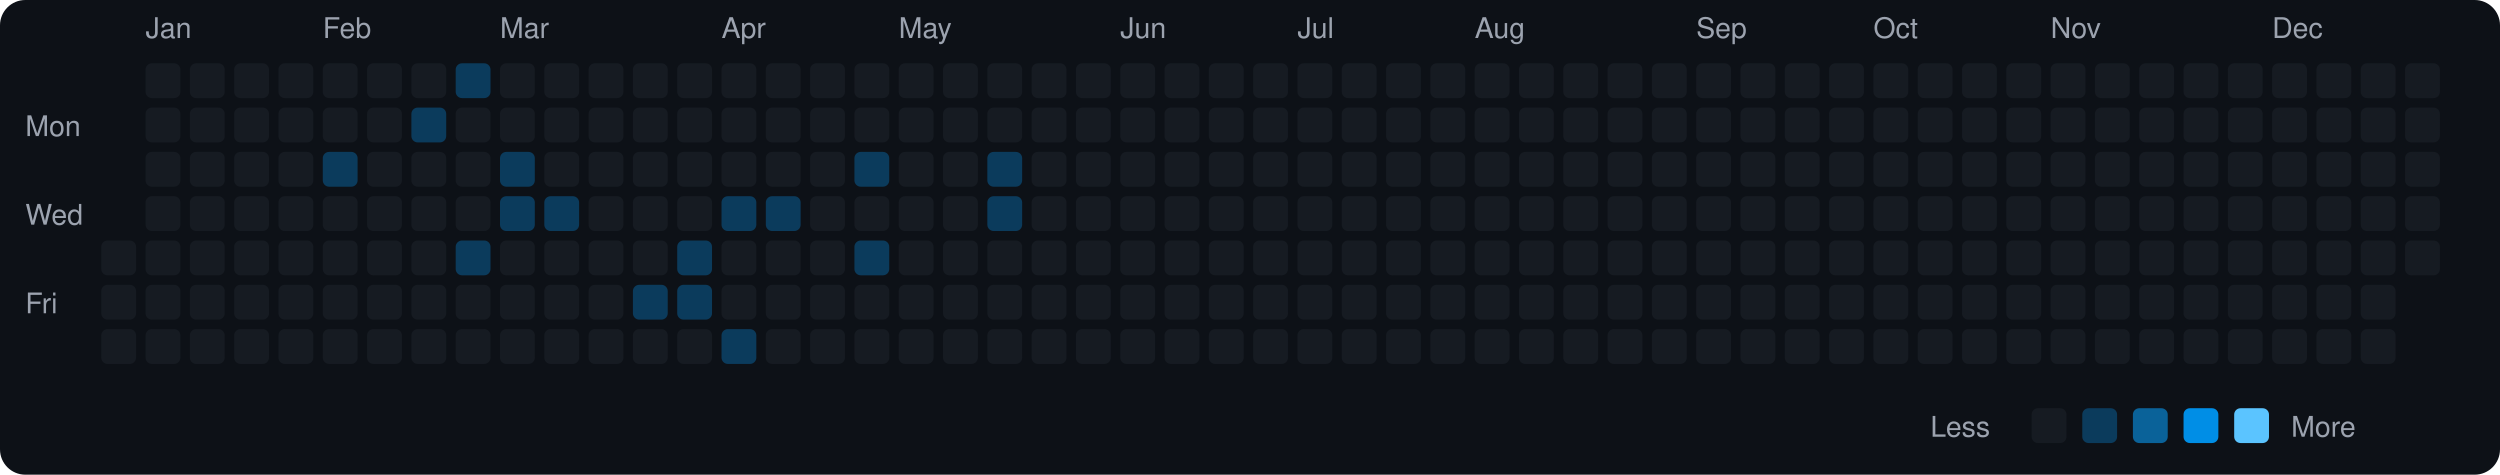
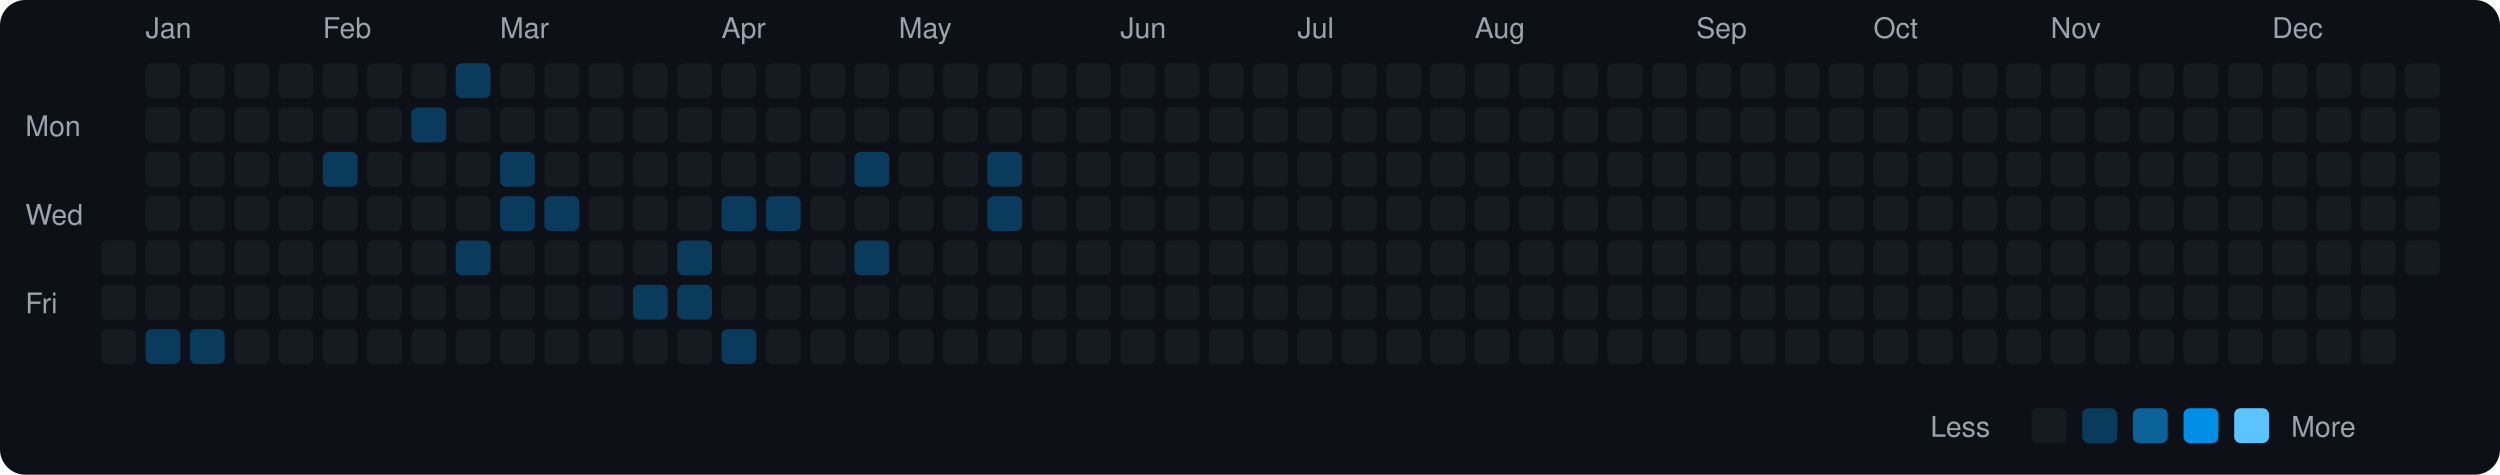
<svg xmlns="http://www.w3.org/2000/svg" viewBox="0 0 790 150" width="790" height="150">
  <rect width="790" height="150" fill="#0d1117" rx="8" ry="8" />
  <text x="8" y="43" fill="#9ca3af" font-size="9" font-family="-apple-system, BlinkMacSystemFont, 'Segoe UI', Helvetica, Arial, sans-serif">Mon</text>
  <text x="8" y="71" fill="#9ca3af" font-size="9" font-family="-apple-system, BlinkMacSystemFont, 'Segoe UI', Helvetica, Arial, sans-serif">Wed</text>
  <text x="8" y="99" fill="#9ca3af" font-size="9" font-family="-apple-system, BlinkMacSystemFont, 'Segoe UI', Helvetica, Arial, sans-serif">Fri</text>
  <rect x="32" y="76" width="11" height="11" rx="2" ry="2" fill="#161b22">
    </rect>
  <rect x="32" y="90" width="11" height="11" rx="2" ry="2" fill="#161b22">
    </rect>
  <rect x="32" y="104" width="11" height="11" rx="2" ry="2" fill="#161b22">
    </rect>
  <text x="46" y="12" fill="#9ca3af" font-size="9" font-family="-apple-system, BlinkMacSystemFont, 'Segoe UI', Helvetica, Arial, sans-serif">Jan</text>
  <rect x="46" y="20" width="11" height="11" rx="2" ry="2" fill="#161b22">
    </rect>
  <rect x="46" y="34" width="11" height="11" rx="2" ry="2" fill="#161b22">
    </rect>
  <rect x="46" y="48" width="11" height="11" rx="2" ry="2" fill="#161b22">
    </rect>
  <rect x="46" y="62" width="11" height="11" rx="2" ry="2" fill="#161b22">
    </rect>
  <rect x="46" y="76" width="11" height="11" rx="2" ry="2" fill="#161b22">
    </rect>
  <rect x="46" y="90" width="11" height="11" rx="2" ry="2" fill="#161b22">
    </rect>
-   <rect x="46" y="104" width="11" height="11" rx="2" ry="2" fill="#161b22">
+   <rect x="46" y="104" width="11" height="11" rx="2" ry="2" fill="#0b3b5c">
    </rect>
  <rect x="60" y="20" width="11" height="11" rx="2" ry="2" fill="#161b22">
    </rect>
  <rect x="60" y="34" width="11" height="11" rx="2" ry="2" fill="#161b22">
    </rect>
  <rect x="60" y="48" width="11" height="11" rx="2" ry="2" fill="#161b22">
    </rect>
  <rect x="60" y="62" width="11" height="11" rx="2" ry="2" fill="#161b22">
    </rect>
  <rect x="60" y="76" width="11" height="11" rx="2" ry="2" fill="#161b22">
    </rect>
  <rect x="60" y="90" width="11" height="11" rx="2" ry="2" fill="#161b22">
    </rect>
-   <rect x="60" y="104" width="11" height="11" rx="2" ry="2" fill="#161b22">
+   <rect x="60" y="104" width="11" height="11" rx="2" ry="2" fill="#0b3b5c">
    </rect>
  <rect x="74" y="20" width="11" height="11" rx="2" ry="2" fill="#161b22">
    </rect>
  <rect x="74" y="34" width="11" height="11" rx="2" ry="2" fill="#161b22">
    </rect>
  <rect x="74" y="48" width="11" height="11" rx="2" ry="2" fill="#161b22">
    </rect>
  <rect x="74" y="62" width="11" height="11" rx="2" ry="2" fill="#161b22">
    </rect>
  <rect x="74" y="76" width="11" height="11" rx="2" ry="2" fill="#161b22">
    </rect>
  <rect x="74" y="90" width="11" height="11" rx="2" ry="2" fill="#161b22">
    </rect>
  <rect x="74" y="104" width="11" height="11" rx="2" ry="2" fill="#161b22">
    </rect>
  <rect x="88" y="20" width="11" height="11" rx="2" ry="2" fill="#161b22">
    </rect>
  <rect x="88" y="34" width="11" height="11" rx="2" ry="2" fill="#161b22">
    </rect>
  <rect x="88" y="48" width="11" height="11" rx="2" ry="2" fill="#161b22">
    </rect>
  <rect x="88" y="62" width="11" height="11" rx="2" ry="2" fill="#161b22">
    </rect>
  <rect x="88" y="76" width="11" height="11" rx="2" ry="2" fill="#161b22">
    </rect>
  <rect x="88" y="90" width="11" height="11" rx="2" ry="2" fill="#161b22">
    </rect>
  <rect x="88" y="104" width="11" height="11" rx="2" ry="2" fill="#161b22">
    </rect>
  <text x="102" y="12" fill="#9ca3af" font-size="9" font-family="-apple-system, BlinkMacSystemFont, 'Segoe UI', Helvetica, Arial, sans-serif">Feb</text>
  <rect x="102" y="20" width="11" height="11" rx="2" ry="2" fill="#161b22">
    </rect>
  <rect x="102" y="34" width="11" height="11" rx="2" ry="2" fill="#161b22">
    </rect>
  <rect x="102" y="48" width="11" height="11" rx="2" ry="2" fill="#0b3b5c">
    </rect>
  <rect x="102" y="62" width="11" height="11" rx="2" ry="2" fill="#161b22">
    </rect>
  <rect x="102" y="76" width="11" height="11" rx="2" ry="2" fill="#161b22">
    </rect>
  <rect x="102" y="90" width="11" height="11" rx="2" ry="2" fill="#161b22">
    </rect>
  <rect x="102" y="104" width="11" height="11" rx="2" ry="2" fill="#161b22">
    </rect>
  <rect x="116" y="20" width="11" height="11" rx="2" ry="2" fill="#161b22">
    </rect>
  <rect x="116" y="34" width="11" height="11" rx="2" ry="2" fill="#161b22">
    </rect>
  <rect x="116" y="48" width="11" height="11" rx="2" ry="2" fill="#161b22">
    </rect>
  <rect x="116" y="62" width="11" height="11" rx="2" ry="2" fill="#161b22">
    </rect>
  <rect x="116" y="76" width="11" height="11" rx="2" ry="2" fill="#161b22">
    </rect>
  <rect x="116" y="90" width="11" height="11" rx="2" ry="2" fill="#161b22">
    </rect>
  <rect x="116" y="104" width="11" height="11" rx="2" ry="2" fill="#161b22">
    </rect>
  <rect x="130" y="20" width="11" height="11" rx="2" ry="2" fill="#161b22">
    </rect>
  <rect x="130" y="34" width="11" height="11" rx="2" ry="2" fill="#0b3b5c">
    </rect>
  <rect x="130" y="48" width="11" height="11" rx="2" ry="2" fill="#161b22">
    </rect>
  <rect x="130" y="62" width="11" height="11" rx="2" ry="2" fill="#161b22">
    </rect>
  <rect x="130" y="76" width="11" height="11" rx="2" ry="2" fill="#161b22">
    </rect>
  <rect x="130" y="90" width="11" height="11" rx="2" ry="2" fill="#161b22">
    </rect>
  <rect x="130" y="104" width="11" height="11" rx="2" ry="2" fill="#161b22">
    </rect>
  <rect x="144" y="20" width="11" height="11" rx="2" ry="2" fill="#0b3b5c">
    </rect>
  <rect x="144" y="34" width="11" height="11" rx="2" ry="2" fill="#161b22">
    </rect>
  <rect x="144" y="48" width="11" height="11" rx="2" ry="2" fill="#161b22">
    </rect>
  <rect x="144" y="62" width="11" height="11" rx="2" ry="2" fill="#161b22">
    </rect>
  <rect x="144" y="76" width="11" height="11" rx="2" ry="2" fill="#0b3b5c">
    </rect>
  <rect x="144" y="90" width="11" height="11" rx="2" ry="2" fill="#161b22">
    </rect>
  <rect x="144" y="104" width="11" height="11" rx="2" ry="2" fill="#161b22">
    </rect>
  <text x="158" y="12" fill="#9ca3af" font-size="9" font-family="-apple-system, BlinkMacSystemFont, 'Segoe UI', Helvetica, Arial, sans-serif">Mar</text>
  <rect x="158" y="20" width="11" height="11" rx="2" ry="2" fill="#161b22">
    </rect>
  <rect x="158" y="34" width="11" height="11" rx="2" ry="2" fill="#161b22">
    </rect>
  <rect x="158" y="48" width="11" height="11" rx="2" ry="2" fill="#0b3b5c">
    </rect>
  <rect x="158" y="62" width="11" height="11" rx="2" ry="2" fill="#0b3b5c">
    </rect>
  <rect x="158" y="76" width="11" height="11" rx="2" ry="2" fill="#161b22">
    </rect>
  <rect x="158" y="90" width="11" height="11" rx="2" ry="2" fill="#161b22">
    </rect>
  <rect x="158" y="104" width="11" height="11" rx="2" ry="2" fill="#161b22">
    </rect>
  <rect x="172" y="20" width="11" height="11" rx="2" ry="2" fill="#161b22">
    </rect>
  <rect x="172" y="34" width="11" height="11" rx="2" ry="2" fill="#161b22">
    </rect>
  <rect x="172" y="48" width="11" height="11" rx="2" ry="2" fill="#161b22">
    </rect>
  <rect x="172" y="62" width="11" height="11" rx="2" ry="2" fill="#0b3b5c">
    </rect>
  <rect x="172" y="76" width="11" height="11" rx="2" ry="2" fill="#161b22">
    </rect>
  <rect x="172" y="90" width="11" height="11" rx="2" ry="2" fill="#161b22">
    </rect>
  <rect x="172" y="104" width="11" height="11" rx="2" ry="2" fill="#161b22">
    </rect>
  <rect x="186" y="20" width="11" height="11" rx="2" ry="2" fill="#161b22">
    </rect>
  <rect x="186" y="34" width="11" height="11" rx="2" ry="2" fill="#161b22">
    </rect>
  <rect x="186" y="48" width="11" height="11" rx="2" ry="2" fill="#161b22">
    </rect>
  <rect x="186" y="62" width="11" height="11" rx="2" ry="2" fill="#161b22">
    </rect>
  <rect x="186" y="76" width="11" height="11" rx="2" ry="2" fill="#161b22">
    </rect>
  <rect x="186" y="90" width="11" height="11" rx="2" ry="2" fill="#161b22">
    </rect>
  <rect x="186" y="104" width="11" height="11" rx="2" ry="2" fill="#161b22">
    </rect>
  <rect x="200" y="20" width="11" height="11" rx="2" ry="2" fill="#161b22">
    </rect>
  <rect x="200" y="34" width="11" height="11" rx="2" ry="2" fill="#161b22">
    </rect>
  <rect x="200" y="48" width="11" height="11" rx="2" ry="2" fill="#161b22">
    </rect>
  <rect x="200" y="62" width="11" height="11" rx="2" ry="2" fill="#161b22">
    </rect>
  <rect x="200" y="76" width="11" height="11" rx="2" ry="2" fill="#161b22">
    </rect>
  <rect x="200" y="90" width="11" height="11" rx="2" ry="2" fill="#0b3b5c">
    </rect>
  <rect x="200" y="104" width="11" height="11" rx="2" ry="2" fill="#161b22">
    </rect>
  <rect x="214" y="20" width="11" height="11" rx="2" ry="2" fill="#161b22">
    </rect>
  <rect x="214" y="34" width="11" height="11" rx="2" ry="2" fill="#161b22">
    </rect>
  <rect x="214" y="48" width="11" height="11" rx="2" ry="2" fill="#161b22">
    </rect>
  <rect x="214" y="62" width="11" height="11" rx="2" ry="2" fill="#161b22">
    </rect>
  <rect x="214" y="76" width="11" height="11" rx="2" ry="2" fill="#0b3b5c">
    </rect>
  <rect x="214" y="90" width="11" height="11" rx="2" ry="2" fill="#0b3b5c">
    </rect>
  <rect x="214" y="104" width="11" height="11" rx="2" ry="2" fill="#161b22">
    </rect>
  <text x="228" y="12" fill="#9ca3af" font-size="9" font-family="-apple-system, BlinkMacSystemFont, 'Segoe UI', Helvetica, Arial, sans-serif">Apr</text>
  <rect x="228" y="20" width="11" height="11" rx="2" ry="2" fill="#161b22">
    </rect>
  <rect x="228" y="34" width="11" height="11" rx="2" ry="2" fill="#161b22">
    </rect>
  <rect x="228" y="48" width="11" height="11" rx="2" ry="2" fill="#161b22">
    </rect>
  <rect x="228" y="62" width="11" height="11" rx="2" ry="2" fill="#0b3b5c">
    </rect>
  <rect x="228" y="76" width="11" height="11" rx="2" ry="2" fill="#161b22">
    </rect>
  <rect x="228" y="90" width="11" height="11" rx="2" ry="2" fill="#161b22">
    </rect>
  <rect x="228" y="104" width="11" height="11" rx="2" ry="2" fill="#0b3b5c">
    </rect>
  <rect x="242" y="20" width="11" height="11" rx="2" ry="2" fill="#161b22">
    </rect>
  <rect x="242" y="34" width="11" height="11" rx="2" ry="2" fill="#161b22">
    </rect>
  <rect x="242" y="48" width="11" height="11" rx="2" ry="2" fill="#161b22">
    </rect>
  <rect x="242" y="62" width="11" height="11" rx="2" ry="2" fill="#0b3b5c">
    </rect>
  <rect x="242" y="76" width="11" height="11" rx="2" ry="2" fill="#161b22">
    </rect>
  <rect x="242" y="90" width="11" height="11" rx="2" ry="2" fill="#161b22">
    </rect>
  <rect x="242" y="104" width="11" height="11" rx="2" ry="2" fill="#161b22">
    </rect>
  <rect x="256" y="20" width="11" height="11" rx="2" ry="2" fill="#161b22">
    </rect>
  <rect x="256" y="34" width="11" height="11" rx="2" ry="2" fill="#161b22">
    </rect>
  <rect x="256" y="48" width="11" height="11" rx="2" ry="2" fill="#161b22">
    </rect>
  <rect x="256" y="62" width="11" height="11" rx="2" ry="2" fill="#161b22">
    </rect>
  <rect x="256" y="76" width="11" height="11" rx="2" ry="2" fill="#161b22">
    </rect>
  <rect x="256" y="90" width="11" height="11" rx="2" ry="2" fill="#161b22">
    </rect>
  <rect x="256" y="104" width="11" height="11" rx="2" ry="2" fill="#161b22">
    </rect>
  <rect x="270" y="20" width="11" height="11" rx="2" ry="2" fill="#161b22">
    </rect>
  <rect x="270" y="34" width="11" height="11" rx="2" ry="2" fill="#161b22">
    </rect>
  <rect x="270" y="48" width="11" height="11" rx="2" ry="2" fill="#0b3b5c">
    </rect>
  <rect x="270" y="62" width="11" height="11" rx="2" ry="2" fill="#161b22">
    </rect>
  <rect x="270" y="76" width="11" height="11" rx="2" ry="2" fill="#0b3b5c">
    </rect>
  <rect x="270" y="90" width="11" height="11" rx="2" ry="2" fill="#161b22">
    </rect>
  <rect x="270" y="104" width="11" height="11" rx="2" ry="2" fill="#161b22">
    </rect>
  <text x="284" y="12" fill="#9ca3af" font-size="9" font-family="-apple-system, BlinkMacSystemFont, 'Segoe UI', Helvetica, Arial, sans-serif">May</text>
  <rect x="284" y="20" width="11" height="11" rx="2" ry="2" fill="#161b22">
    </rect>
  <rect x="284" y="34" width="11" height="11" rx="2" ry="2" fill="#161b22">
    </rect>
  <rect x="284" y="48" width="11" height="11" rx="2" ry="2" fill="#161b22">
    </rect>
  <rect x="284" y="62" width="11" height="11" rx="2" ry="2" fill="#161b22">
    </rect>
  <rect x="284" y="76" width="11" height="11" rx="2" ry="2" fill="#161b22">
    </rect>
  <rect x="284" y="90" width="11" height="11" rx="2" ry="2" fill="#161b22">
    </rect>
  <rect x="284" y="104" width="11" height="11" rx="2" ry="2" fill="#161b22">
    </rect>
  <rect x="298" y="20" width="11" height="11" rx="2" ry="2" fill="#161b22">
    </rect>
  <rect x="298" y="34" width="11" height="11" rx="2" ry="2" fill="#161b22">
    </rect>
  <rect x="298" y="48" width="11" height="11" rx="2" ry="2" fill="#161b22">
    </rect>
  <rect x="298" y="62" width="11" height="11" rx="2" ry="2" fill="#161b22">
    </rect>
  <rect x="298" y="76" width="11" height="11" rx="2" ry="2" fill="#161b22">
    </rect>
  <rect x="298" y="90" width="11" height="11" rx="2" ry="2" fill="#161b22">
    </rect>
  <rect x="298" y="104" width="11" height="11" rx="2" ry="2" fill="#161b22">
    </rect>
  <rect x="312" y="20" width="11" height="11" rx="2" ry="2" fill="#161b22">
    </rect>
  <rect x="312" y="34" width="11" height="11" rx="2" ry="2" fill="#161b22">
    </rect>
  <rect x="312" y="48" width="11" height="11" rx="2" ry="2" fill="#0b3b5c">
    </rect>
  <rect x="312" y="62" width="11" height="11" rx="2" ry="2" fill="#0b3b5c">
    </rect>
  <rect x="312" y="76" width="11" height="11" rx="2" ry="2" fill="#161b22">
    </rect>
  <rect x="312" y="90" width="11" height="11" rx="2" ry="2" fill="#161b22">
    </rect>
  <rect x="312" y="104" width="11" height="11" rx="2" ry="2" fill="#161b22">
    </rect>
  <rect x="326" y="20" width="11" height="11" rx="2" ry="2" fill="#161b22">
    </rect>
  <rect x="326" y="34" width="11" height="11" rx="2" ry="2" fill="#161b22">
    </rect>
  <rect x="326" y="48" width="11" height="11" rx="2" ry="2" fill="#161b22">
    </rect>
  <rect x="326" y="62" width="11" height="11" rx="2" ry="2" fill="#161b22">
    </rect>
  <rect x="326" y="76" width="11" height="11" rx="2" ry="2" fill="#161b22">
    </rect>
  <rect x="326" y="90" width="11" height="11" rx="2" ry="2" fill="#161b22">
    </rect>
  <rect x="326" y="104" width="11" height="11" rx="2" ry="2" fill="#161b22">
    </rect>
  <rect x="340" y="20" width="11" height="11" rx="2" ry="2" fill="#161b22">
    </rect>
  <rect x="340" y="34" width="11" height="11" rx="2" ry="2" fill="#161b22">
    </rect>
  <rect x="340" y="48" width="11" height="11" rx="2" ry="2" fill="#161b22">
    </rect>
  <rect x="340" y="62" width="11" height="11" rx="2" ry="2" fill="#161b22">
    </rect>
  <rect x="340" y="76" width="11" height="11" rx="2" ry="2" fill="#161b22">
    </rect>
  <rect x="340" y="90" width="11" height="11" rx="2" ry="2" fill="#161b22">
    </rect>
  <rect x="340" y="104" width="11" height="11" rx="2" ry="2" fill="#161b22">
    </rect>
  <text x="354" y="12" fill="#9ca3af" font-size="9" font-family="-apple-system, BlinkMacSystemFont, 'Segoe UI', Helvetica, Arial, sans-serif">Jun</text>
  <rect x="354" y="20" width="11" height="11" rx="2" ry="2" fill="#161b22">
    </rect>
  <rect x="354" y="34" width="11" height="11" rx="2" ry="2" fill="#161b22">
    </rect>
  <rect x="354" y="48" width="11" height="11" rx="2" ry="2" fill="#161b22">
    </rect>
  <rect x="354" y="62" width="11" height="11" rx="2" ry="2" fill="#161b22">
    </rect>
  <rect x="354" y="76" width="11" height="11" rx="2" ry="2" fill="#161b22">
    </rect>
  <rect x="354" y="90" width="11" height="11" rx="2" ry="2" fill="#161b22">
    </rect>
  <rect x="354" y="104" width="11" height="11" rx="2" ry="2" fill="#161b22">
    </rect>
  <rect x="368" y="20" width="11" height="11" rx="2" ry="2" fill="#161b22">
    </rect>
  <rect x="368" y="34" width="11" height="11" rx="2" ry="2" fill="#161b22">
    </rect>
  <rect x="368" y="48" width="11" height="11" rx="2" ry="2" fill="#161b22">
    </rect>
  <rect x="368" y="62" width="11" height="11" rx="2" ry="2" fill="#161b22">
    </rect>
  <rect x="368" y="76" width="11" height="11" rx="2" ry="2" fill="#161b22">
    </rect>
  <rect x="368" y="90" width="11" height="11" rx="2" ry="2" fill="#161b22">
    </rect>
  <rect x="368" y="104" width="11" height="11" rx="2" ry="2" fill="#161b22">
    </rect>
  <rect x="382" y="20" width="11" height="11" rx="2" ry="2" fill="#161b22">
    </rect>
  <rect x="382" y="34" width="11" height="11" rx="2" ry="2" fill="#161b22">
    </rect>
  <rect x="382" y="48" width="11" height="11" rx="2" ry="2" fill="#161b22">
    </rect>
  <rect x="382" y="62" width="11" height="11" rx="2" ry="2" fill="#161b22">
    </rect>
  <rect x="382" y="76" width="11" height="11" rx="2" ry="2" fill="#161b22">
    </rect>
  <rect x="382" y="90" width="11" height="11" rx="2" ry="2" fill="#161b22">
    </rect>
  <rect x="382" y="104" width="11" height="11" rx="2" ry="2" fill="#161b22">
    </rect>
  <rect x="396" y="20" width="11" height="11" rx="2" ry="2" fill="#161b22">
    </rect>
  <rect x="396" y="34" width="11" height="11" rx="2" ry="2" fill="#161b22">
    </rect>
  <rect x="396" y="48" width="11" height="11" rx="2" ry="2" fill="#161b22">
    </rect>
  <rect x="396" y="62" width="11" height="11" rx="2" ry="2" fill="#161b22">
    </rect>
  <rect x="396" y="76" width="11" height="11" rx="2" ry="2" fill="#161b22">
    </rect>
  <rect x="396" y="90" width="11" height="11" rx="2" ry="2" fill="#161b22">
    </rect>
  <rect x="396" y="104" width="11" height="11" rx="2" ry="2" fill="#161b22">
    </rect>
  <text x="410" y="12" fill="#9ca3af" font-size="9" font-family="-apple-system, BlinkMacSystemFont, 'Segoe UI', Helvetica, Arial, sans-serif">Jul</text>
  <rect x="410" y="20" width="11" height="11" rx="2" ry="2" fill="#161b22">
    </rect>
  <rect x="410" y="34" width="11" height="11" rx="2" ry="2" fill="#161b22">
    </rect>
  <rect x="410" y="48" width="11" height="11" rx="2" ry="2" fill="#161b22">
    </rect>
  <rect x="410" y="62" width="11" height="11" rx="2" ry="2" fill="#161b22">
    </rect>
  <rect x="410" y="76" width="11" height="11" rx="2" ry="2" fill="#161b22">
    </rect>
  <rect x="410" y="90" width="11" height="11" rx="2" ry="2" fill="#161b22">
    </rect>
  <rect x="410" y="104" width="11" height="11" rx="2" ry="2" fill="#161b22">
    </rect>
  <rect x="424" y="20" width="11" height="11" rx="2" ry="2" fill="#161b22">
    </rect>
  <rect x="424" y="34" width="11" height="11" rx="2" ry="2" fill="#161b22">
    </rect>
  <rect x="424" y="48" width="11" height="11" rx="2" ry="2" fill="#161b22">
    </rect>
  <rect x="424" y="62" width="11" height="11" rx="2" ry="2" fill="#161b22">
    </rect>
  <rect x="424" y="76" width="11" height="11" rx="2" ry="2" fill="#161b22">
    </rect>
  <rect x="424" y="90" width="11" height="11" rx="2" ry="2" fill="#161b22">
    </rect>
  <rect x="424" y="104" width="11" height="11" rx="2" ry="2" fill="#161b22">
    </rect>
  <rect x="438" y="20" width="11" height="11" rx="2" ry="2" fill="#161b22">
    </rect>
  <rect x="438" y="34" width="11" height="11" rx="2" ry="2" fill="#161b22">
    </rect>
  <rect x="438" y="48" width="11" height="11" rx="2" ry="2" fill="#161b22">
    </rect>
  <rect x="438" y="62" width="11" height="11" rx="2" ry="2" fill="#161b22">
    </rect>
  <rect x="438" y="76" width="11" height="11" rx="2" ry="2" fill="#161b22">
    </rect>
  <rect x="438" y="90" width="11" height="11" rx="2" ry="2" fill="#161b22">
    </rect>
  <rect x="438" y="104" width="11" height="11" rx="2" ry="2" fill="#161b22">
    </rect>
  <rect x="452" y="20" width="11" height="11" rx="2" ry="2" fill="#161b22">
    </rect>
  <rect x="452" y="34" width="11" height="11" rx="2" ry="2" fill="#161b22">
    </rect>
  <rect x="452" y="48" width="11" height="11" rx="2" ry="2" fill="#161b22">
    </rect>
  <rect x="452" y="62" width="11" height="11" rx="2" ry="2" fill="#161b22">
    </rect>
  <rect x="452" y="76" width="11" height="11" rx="2" ry="2" fill="#161b22">
    </rect>
  <rect x="452" y="90" width="11" height="11" rx="2" ry="2" fill="#161b22">
    </rect>
  <rect x="452" y="104" width="11" height="11" rx="2" ry="2" fill="#161b22">
    </rect>
  <text x="466" y="12" fill="#9ca3af" font-size="9" font-family="-apple-system, BlinkMacSystemFont, 'Segoe UI', Helvetica, Arial, sans-serif">Aug</text>
  <rect x="466" y="20" width="11" height="11" rx="2" ry="2" fill="#161b22">
    </rect>
  <rect x="466" y="34" width="11" height="11" rx="2" ry="2" fill="#161b22">
    </rect>
  <rect x="466" y="48" width="11" height="11" rx="2" ry="2" fill="#161b22">
    </rect>
  <rect x="466" y="62" width="11" height="11" rx="2" ry="2" fill="#161b22">
    </rect>
  <rect x="466" y="76" width="11" height="11" rx="2" ry="2" fill="#161b22">
    </rect>
  <rect x="466" y="90" width="11" height="11" rx="2" ry="2" fill="#161b22">
    </rect>
  <rect x="466" y="104" width="11" height="11" rx="2" ry="2" fill="#161b22">
    </rect>
  <rect x="480" y="20" width="11" height="11" rx="2" ry="2" fill="#161b22">
    </rect>
  <rect x="480" y="34" width="11" height="11" rx="2" ry="2" fill="#161b22">
    </rect>
  <rect x="480" y="48" width="11" height="11" rx="2" ry="2" fill="#161b22">
    </rect>
  <rect x="480" y="62" width="11" height="11" rx="2" ry="2" fill="#161b22">
    </rect>
  <rect x="480" y="76" width="11" height="11" rx="2" ry="2" fill="#161b22">
    </rect>
  <rect x="480" y="90" width="11" height="11" rx="2" ry="2" fill="#161b22">
    </rect>
  <rect x="480" y="104" width="11" height="11" rx="2" ry="2" fill="#161b22">
    </rect>
  <rect x="494" y="20" width="11" height="11" rx="2" ry="2" fill="#161b22">
    </rect>
  <rect x="494" y="34" width="11" height="11" rx="2" ry="2" fill="#161b22">
    </rect>
  <rect x="494" y="48" width="11" height="11" rx="2" ry="2" fill="#161b22">
    </rect>
  <rect x="494" y="62" width="11" height="11" rx="2" ry="2" fill="#161b22">
    </rect>
  <rect x="494" y="76" width="11" height="11" rx="2" ry="2" fill="#161b22">
    </rect>
  <rect x="494" y="90" width="11" height="11" rx="2" ry="2" fill="#161b22">
    </rect>
  <rect x="494" y="104" width="11" height="11" rx="2" ry="2" fill="#161b22">
    </rect>
  <rect x="508" y="20" width="11" height="11" rx="2" ry="2" fill="#161b22">
    </rect>
  <rect x="508" y="34" width="11" height="11" rx="2" ry="2" fill="#161b22">
    </rect>
  <rect x="508" y="48" width="11" height="11" rx="2" ry="2" fill="#161b22">
    </rect>
  <rect x="508" y="62" width="11" height="11" rx="2" ry="2" fill="#161b22">
    </rect>
  <rect x="508" y="76" width="11" height="11" rx="2" ry="2" fill="#161b22">
    </rect>
  <rect x="508" y="90" width="11" height="11" rx="2" ry="2" fill="#161b22">
    </rect>
  <rect x="508" y="104" width="11" height="11" rx="2" ry="2" fill="#161b22">
    </rect>
  <rect x="522" y="20" width="11" height="11" rx="2" ry="2" fill="#161b22">
    </rect>
  <rect x="522" y="34" width="11" height="11" rx="2" ry="2" fill="#161b22">
    </rect>
  <rect x="522" y="48" width="11" height="11" rx="2" ry="2" fill="#161b22">
    </rect>
  <rect x="522" y="62" width="11" height="11" rx="2" ry="2" fill="#161b22">
    </rect>
  <rect x="522" y="76" width="11" height="11" rx="2" ry="2" fill="#161b22">
    </rect>
  <rect x="522" y="90" width="11" height="11" rx="2" ry="2" fill="#161b22">
    </rect>
  <rect x="522" y="104" width="11" height="11" rx="2" ry="2" fill="#161b22">
    </rect>
  <text x="536" y="12" fill="#9ca3af" font-size="9" font-family="-apple-system, BlinkMacSystemFont, 'Segoe UI', Helvetica, Arial, sans-serif">Sep</text>
  <rect x="536" y="20" width="11" height="11" rx="2" ry="2" fill="#161b22">
    </rect>
  <rect x="536" y="34" width="11" height="11" rx="2" ry="2" fill="#161b22">
    </rect>
  <rect x="536" y="48" width="11" height="11" rx="2" ry="2" fill="#161b22">
    </rect>
  <rect x="536" y="62" width="11" height="11" rx="2" ry="2" fill="#161b22">
    </rect>
  <rect x="536" y="76" width="11" height="11" rx="2" ry="2" fill="#161b22">
    </rect>
  <rect x="536" y="90" width="11" height="11" rx="2" ry="2" fill="#161b22">
    </rect>
  <rect x="536" y="104" width="11" height="11" rx="2" ry="2" fill="#161b22">
    </rect>
  <rect x="550" y="20" width="11" height="11" rx="2" ry="2" fill="#161b22">
    </rect>
  <rect x="550" y="34" width="11" height="11" rx="2" ry="2" fill="#161b22">
    </rect>
  <rect x="550" y="48" width="11" height="11" rx="2" ry="2" fill="#161b22">
    </rect>
  <rect x="550" y="62" width="11" height="11" rx="2" ry="2" fill="#161b22">
    </rect>
  <rect x="550" y="76" width="11" height="11" rx="2" ry="2" fill="#161b22">
    </rect>
  <rect x="550" y="90" width="11" height="11" rx="2" ry="2" fill="#161b22">
    </rect>
  <rect x="550" y="104" width="11" height="11" rx="2" ry="2" fill="#161b22">
    </rect>
  <rect x="564" y="20" width="11" height="11" rx="2" ry="2" fill="#161b22">
    </rect>
  <rect x="564" y="34" width="11" height="11" rx="2" ry="2" fill="#161b22">
    </rect>
  <rect x="564" y="48" width="11" height="11" rx="2" ry="2" fill="#161b22">
    </rect>
  <rect x="564" y="62" width="11" height="11" rx="2" ry="2" fill="#161b22">
    </rect>
  <rect x="564" y="76" width="11" height="11" rx="2" ry="2" fill="#161b22">
    </rect>
  <rect x="564" y="90" width="11" height="11" rx="2" ry="2" fill="#161b22">
    </rect>
  <rect x="564" y="104" width="11" height="11" rx="2" ry="2" fill="#161b22">
    </rect>
  <rect x="578" y="20" width="11" height="11" rx="2" ry="2" fill="#161b22">
    </rect>
  <rect x="578" y="34" width="11" height="11" rx="2" ry="2" fill="#161b22">
    </rect>
  <rect x="578" y="48" width="11" height="11" rx="2" ry="2" fill="#161b22">
    </rect>
  <rect x="578" y="62" width="11" height="11" rx="2" ry="2" fill="#161b22">
    </rect>
  <rect x="578" y="76" width="11" height="11" rx="2" ry="2" fill="#161b22">
    </rect>
  <rect x="578" y="90" width="11" height="11" rx="2" ry="2" fill="#161b22">
    </rect>
  <rect x="578" y="104" width="11" height="11" rx="2" ry="2" fill="#161b22">
    </rect>
  <text x="592" y="12" fill="#9ca3af" font-size="9" font-family="-apple-system, BlinkMacSystemFont, 'Segoe UI', Helvetica, Arial, sans-serif">Oct</text>
  <rect x="592" y="20" width="11" height="11" rx="2" ry="2" fill="#161b22">
    </rect>
  <rect x="592" y="34" width="11" height="11" rx="2" ry="2" fill="#161b22">
    </rect>
  <rect x="592" y="48" width="11" height="11" rx="2" ry="2" fill="#161b22">
    </rect>
  <rect x="592" y="62" width="11" height="11" rx="2" ry="2" fill="#161b22">
    </rect>
  <rect x="592" y="76" width="11" height="11" rx="2" ry="2" fill="#161b22">
    </rect>
  <rect x="592" y="90" width="11" height="11" rx="2" ry="2" fill="#161b22">
    </rect>
  <rect x="592" y="104" width="11" height="11" rx="2" ry="2" fill="#161b22">
    </rect>
  <rect x="606" y="20" width="11" height="11" rx="2" ry="2" fill="#161b22">
    </rect>
  <rect x="606" y="34" width="11" height="11" rx="2" ry="2" fill="#161b22">
    </rect>
  <rect x="606" y="48" width="11" height="11" rx="2" ry="2" fill="#161b22">
    </rect>
  <rect x="606" y="62" width="11" height="11" rx="2" ry="2" fill="#161b22">
    </rect>
  <rect x="606" y="76" width="11" height="11" rx="2" ry="2" fill="#161b22">
    </rect>
  <rect x="606" y="90" width="11" height="11" rx="2" ry="2" fill="#161b22">
    </rect>
  <rect x="606" y="104" width="11" height="11" rx="2" ry="2" fill="#161b22">
    </rect>
  <rect x="620" y="20" width="11" height="11" rx="2" ry="2" fill="#161b22">
    </rect>
  <rect x="620" y="34" width="11" height="11" rx="2" ry="2" fill="#161b22">
    </rect>
  <rect x="620" y="48" width="11" height="11" rx="2" ry="2" fill="#161b22">
    </rect>
  <rect x="620" y="62" width="11" height="11" rx="2" ry="2" fill="#161b22">
    </rect>
  <rect x="620" y="76" width="11" height="11" rx="2" ry="2" fill="#161b22">
    </rect>
  <rect x="620" y="90" width="11" height="11" rx="2" ry="2" fill="#161b22">
    </rect>
  <rect x="620" y="104" width="11" height="11" rx="2" ry="2" fill="#161b22">
    </rect>
  <rect x="634" y="20" width="11" height="11" rx="2" ry="2" fill="#161b22">
    </rect>
  <rect x="634" y="34" width="11" height="11" rx="2" ry="2" fill="#161b22">
    </rect>
  <rect x="634" y="48" width="11" height="11" rx="2" ry="2" fill="#161b22">
    </rect>
  <rect x="634" y="62" width="11" height="11" rx="2" ry="2" fill="#161b22">
    </rect>
  <rect x="634" y="76" width="11" height="11" rx="2" ry="2" fill="#161b22">
    </rect>
  <rect x="634" y="90" width="11" height="11" rx="2" ry="2" fill="#161b22">
    </rect>
  <rect x="634" y="104" width="11" height="11" rx="2" ry="2" fill="#161b22">
    </rect>
  <text x="648" y="12" fill="#9ca3af" font-size="9" font-family="-apple-system, BlinkMacSystemFont, 'Segoe UI', Helvetica, Arial, sans-serif">Nov</text>
  <rect x="648" y="20" width="11" height="11" rx="2" ry="2" fill="#161b22">
    </rect>
  <rect x="648" y="34" width="11" height="11" rx="2" ry="2" fill="#161b22">
    </rect>
  <rect x="648" y="48" width="11" height="11" rx="2" ry="2" fill="#161b22">
    </rect>
  <rect x="648" y="62" width="11" height="11" rx="2" ry="2" fill="#161b22">
    </rect>
  <rect x="648" y="76" width="11" height="11" rx="2" ry="2" fill="#161b22">
    </rect>
  <rect x="648" y="90" width="11" height="11" rx="2" ry="2" fill="#161b22">
    </rect>
  <rect x="648" y="104" width="11" height="11" rx="2" ry="2" fill="#161b22">
    </rect>
  <rect x="662" y="20" width="11" height="11" rx="2" ry="2" fill="#161b22">
    </rect>
  <rect x="662" y="34" width="11" height="11" rx="2" ry="2" fill="#161b22">
    </rect>
  <rect x="662" y="48" width="11" height="11" rx="2" ry="2" fill="#161b22">
    </rect>
  <rect x="662" y="62" width="11" height="11" rx="2" ry="2" fill="#161b22">
    </rect>
  <rect x="662" y="76" width="11" height="11" rx="2" ry="2" fill="#161b22">
    </rect>
  <rect x="662" y="90" width="11" height="11" rx="2" ry="2" fill="#161b22">
    </rect>
  <rect x="662" y="104" width="11" height="11" rx="2" ry="2" fill="#161b22">
    </rect>
  <rect x="676" y="20" width="11" height="11" rx="2" ry="2" fill="#161b22">
    </rect>
  <rect x="676" y="34" width="11" height="11" rx="2" ry="2" fill="#161b22">
    </rect>
  <rect x="676" y="48" width="11" height="11" rx="2" ry="2" fill="#161b22">
    </rect>
  <rect x="676" y="62" width="11" height="11" rx="2" ry="2" fill="#161b22">
    </rect>
  <rect x="676" y="76" width="11" height="11" rx="2" ry="2" fill="#161b22">
    </rect>
  <rect x="676" y="90" width="11" height="11" rx="2" ry="2" fill="#161b22">
    </rect>
  <rect x="676" y="104" width="11" height="11" rx="2" ry="2" fill="#161b22">
    </rect>
  <rect x="690" y="20" width="11" height="11" rx="2" ry="2" fill="#161b22">
    </rect>
  <rect x="690" y="34" width="11" height="11" rx="2" ry="2" fill="#161b22">
    </rect>
  <rect x="690" y="48" width="11" height="11" rx="2" ry="2" fill="#161b22">
    </rect>
  <rect x="690" y="62" width="11" height="11" rx="2" ry="2" fill="#161b22">
    </rect>
  <rect x="690" y="76" width="11" height="11" rx="2" ry="2" fill="#161b22">
    </rect>
  <rect x="690" y="90" width="11" height="11" rx="2" ry="2" fill="#161b22">
    </rect>
  <rect x="690" y="104" width="11" height="11" rx="2" ry="2" fill="#161b22">
    </rect>
  <rect x="704" y="20" width="11" height="11" rx="2" ry="2" fill="#161b22">
    </rect>
  <rect x="704" y="34" width="11" height="11" rx="2" ry="2" fill="#161b22">
    </rect>
  <rect x="704" y="48" width="11" height="11" rx="2" ry="2" fill="#161b22">
    </rect>
  <rect x="704" y="62" width="11" height="11" rx="2" ry="2" fill="#161b22">
    </rect>
  <rect x="704" y="76" width="11" height="11" rx="2" ry="2" fill="#161b22">
    </rect>
  <rect x="704" y="90" width="11" height="11" rx="2" ry="2" fill="#161b22">
    </rect>
  <rect x="704" y="104" width="11" height="11" rx="2" ry="2" fill="#161b22">
    </rect>
  <text x="718" y="12" fill="#9ca3af" font-size="9" font-family="-apple-system, BlinkMacSystemFont, 'Segoe UI', Helvetica, Arial, sans-serif">Dec</text>
  <rect x="718" y="20" width="11" height="11" rx="2" ry="2" fill="#161b22">
    </rect>
  <rect x="718" y="34" width="11" height="11" rx="2" ry="2" fill="#161b22">
    </rect>
  <rect x="718" y="48" width="11" height="11" rx="2" ry="2" fill="#161b22">
    </rect>
  <rect x="718" y="62" width="11" height="11" rx="2" ry="2" fill="#161b22">
    </rect>
  <rect x="718" y="76" width="11" height="11" rx="2" ry="2" fill="#161b22">
    </rect>
  <rect x="718" y="90" width="11" height="11" rx="2" ry="2" fill="#161b22">
    </rect>
  <rect x="718" y="104" width="11" height="11" rx="2" ry="2" fill="#161b22">
    </rect>
  <rect x="732" y="20" width="11" height="11" rx="2" ry="2" fill="#161b22">
    </rect>
  <rect x="732" y="34" width="11" height="11" rx="2" ry="2" fill="#161b22">
    </rect>
  <rect x="732" y="48" width="11" height="11" rx="2" ry="2" fill="#161b22">
    </rect>
  <rect x="732" y="62" width="11" height="11" rx="2" ry="2" fill="#161b22">
    </rect>
  <rect x="732" y="76" width="11" height="11" rx="2" ry="2" fill="#161b22">
    </rect>
  <rect x="732" y="90" width="11" height="11" rx="2" ry="2" fill="#161b22">
    </rect>
  <rect x="732" y="104" width="11" height="11" rx="2" ry="2" fill="#161b22">
    </rect>
  <rect x="746" y="20" width="11" height="11" rx="2" ry="2" fill="#161b22">
    </rect>
  <rect x="746" y="34" width="11" height="11" rx="2" ry="2" fill="#161b22">
    </rect>
  <rect x="746" y="48" width="11" height="11" rx="2" ry="2" fill="#161b22">
    </rect>
  <rect x="746" y="62" width="11" height="11" rx="2" ry="2" fill="#161b22">
    </rect>
  <rect x="746" y="76" width="11" height="11" rx="2" ry="2" fill="#161b22">
    </rect>
  <rect x="746" y="90" width="11" height="11" rx="2" ry="2" fill="#161b22">
    </rect>
  <rect x="746" y="104" width="11" height="11" rx="2" ry="2" fill="#161b22">
    </rect>
  <rect x="760" y="20" width="11" height="11" rx="2" ry="2" fill="#161b22">
    </rect>
  <rect x="760" y="34" width="11" height="11" rx="2" ry="2" fill="#161b22">
    </rect>
  <rect x="760" y="48" width="11" height="11" rx="2" ry="2" fill="#161b22">
    </rect>
  <rect x="760" y="62" width="11" height="11" rx="2" ry="2" fill="#161b22">
    </rect>
  <rect x="760" y="76" width="11" height="11" rx="2" ry="2" fill="#161b22">
    </rect>
  <text x="610" y="138" fill="#9ca3af" font-size="9" font-family="-apple-system, BlinkMacSystemFont, 'Segoe UI', Helvetica, Arial, sans-serif">Less</text>
  <rect x="642" y="129" width="11" height="11" rx="2" ry="2" fill="#161b22" />
  <rect x="658" y="129" width="11" height="11" rx="2" ry="2" fill="#0b3b5c" />
  <rect x="674" y="129" width="11" height="11" rx="2" ry="2" fill="#0a6299" />
  <rect x="690" y="129" width="11" height="11" rx="2" ry="2" fill="#008ee6" />
  <rect x="706" y="129" width="11" height="11" rx="2" ry="2" fill="#5bc4ff" />
  <text x="724" y="138" fill="#9ca3af" font-size="9" font-family="-apple-system, BlinkMacSystemFont, 'Segoe UI', Helvetica, Arial, sans-serif">More</text>
</svg>
